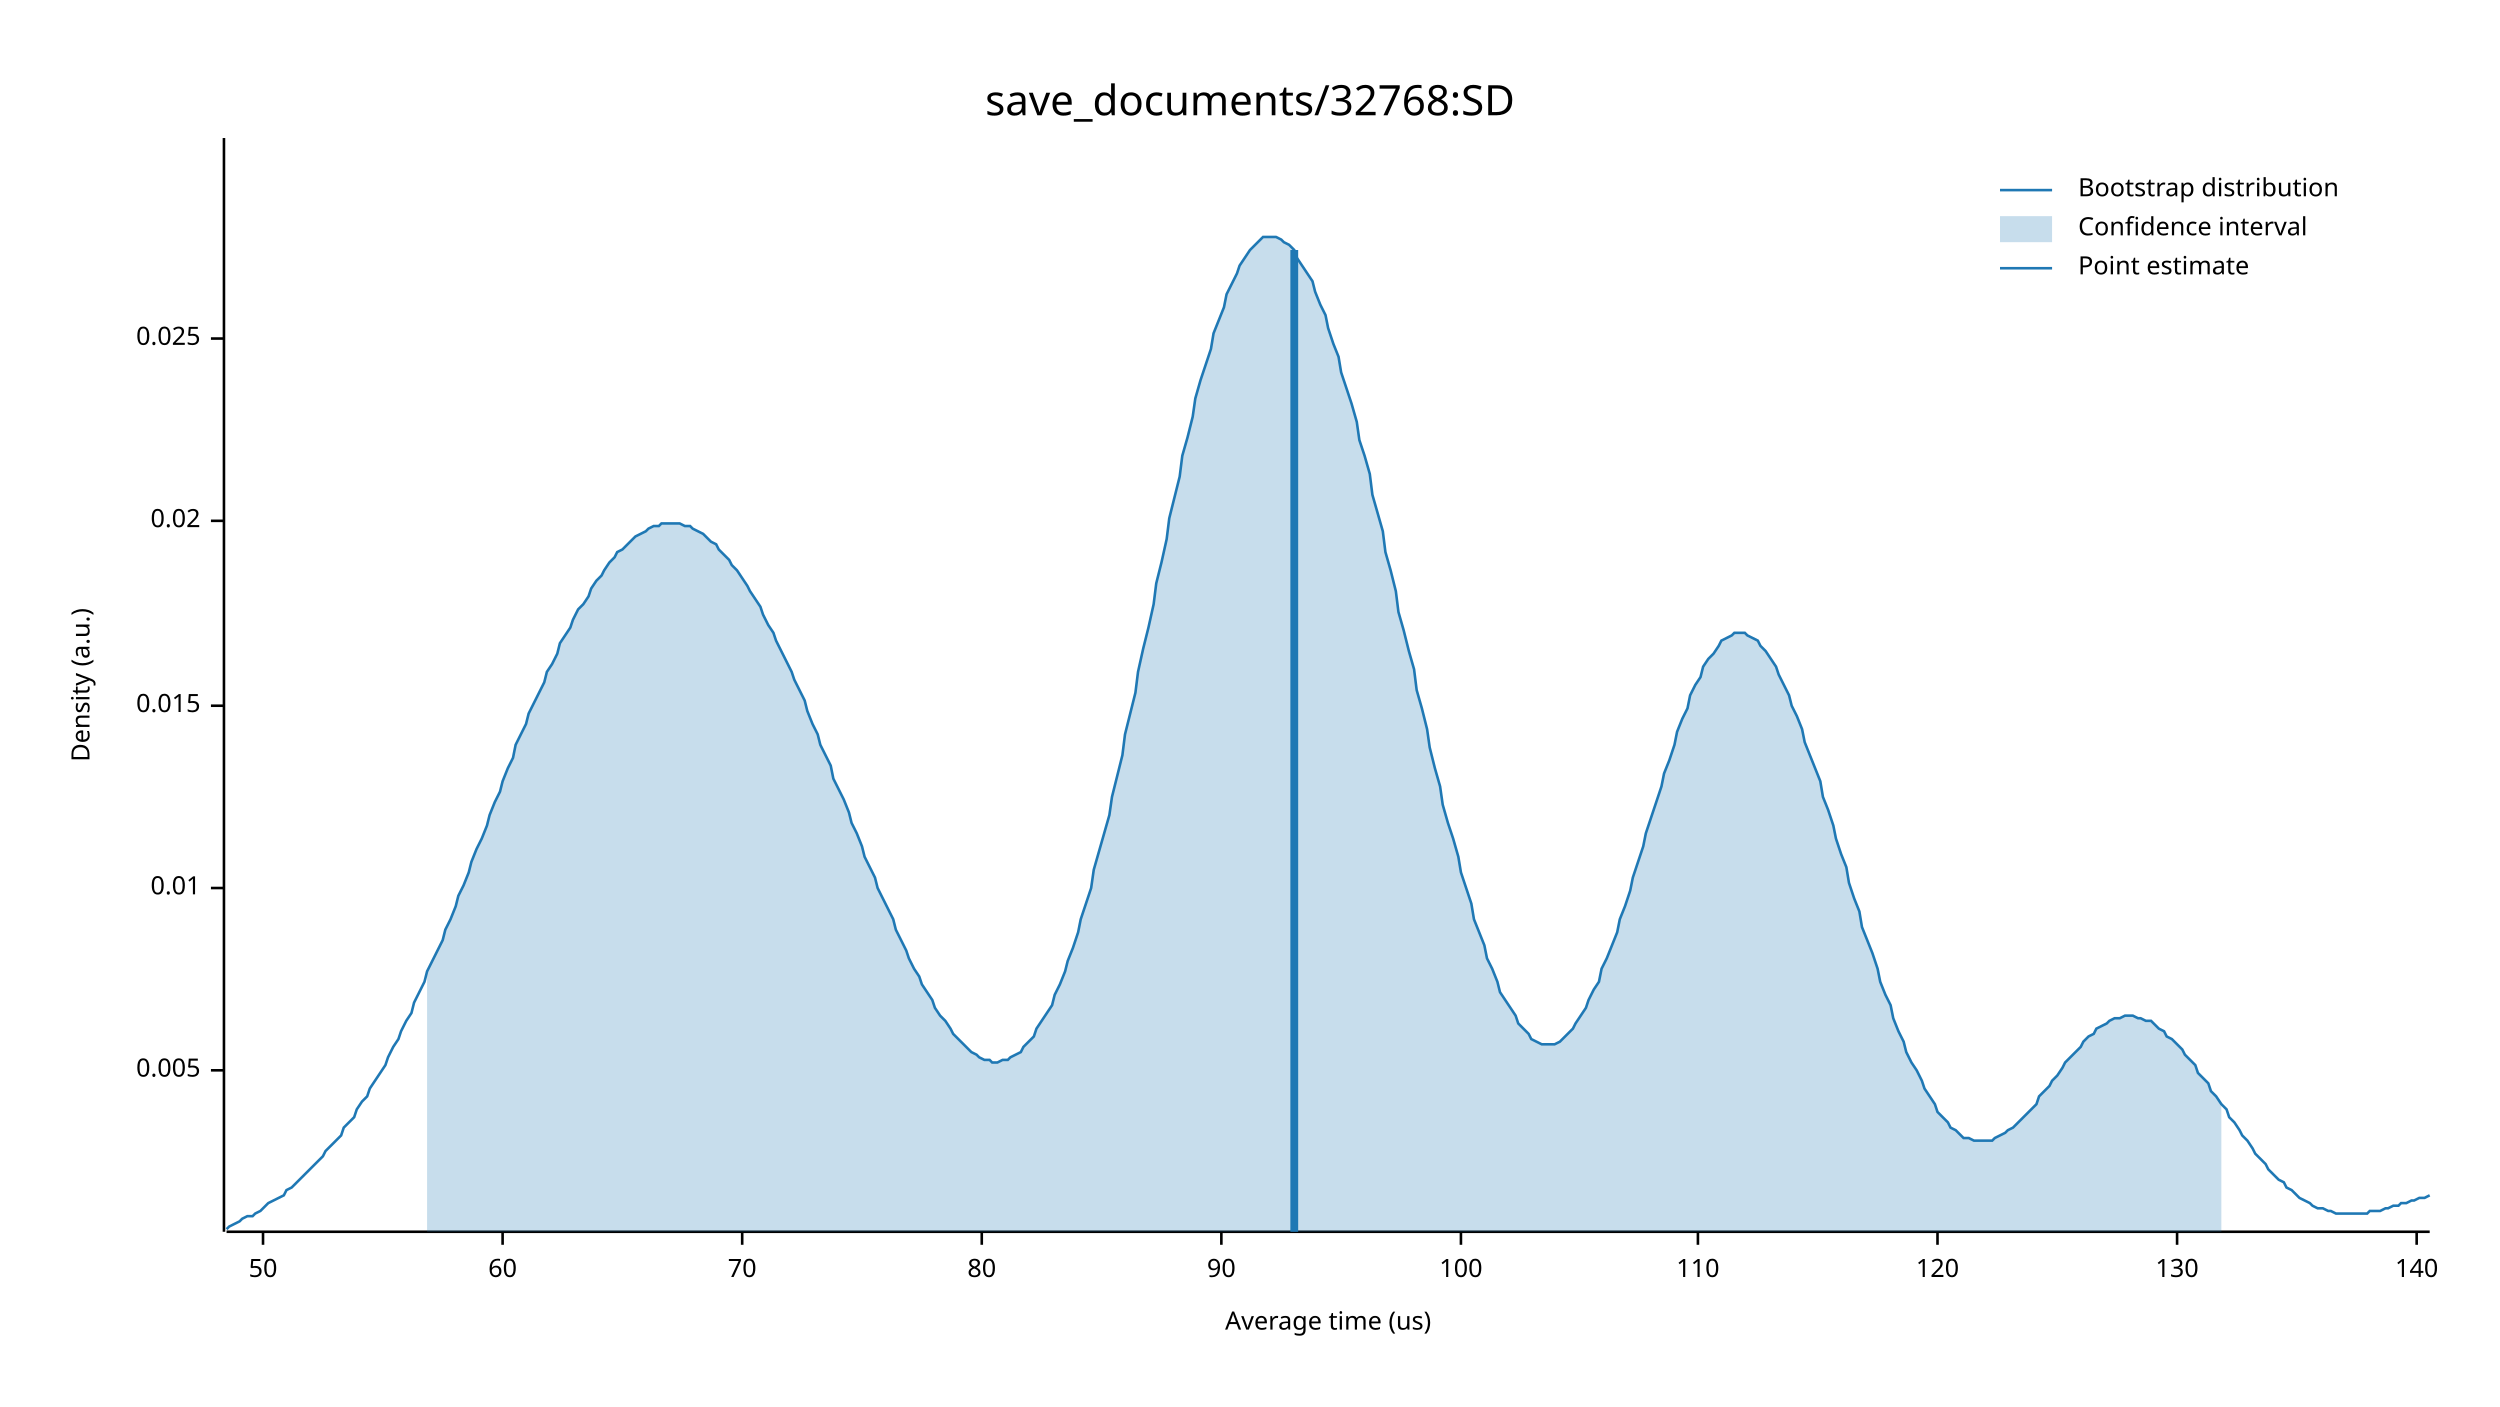
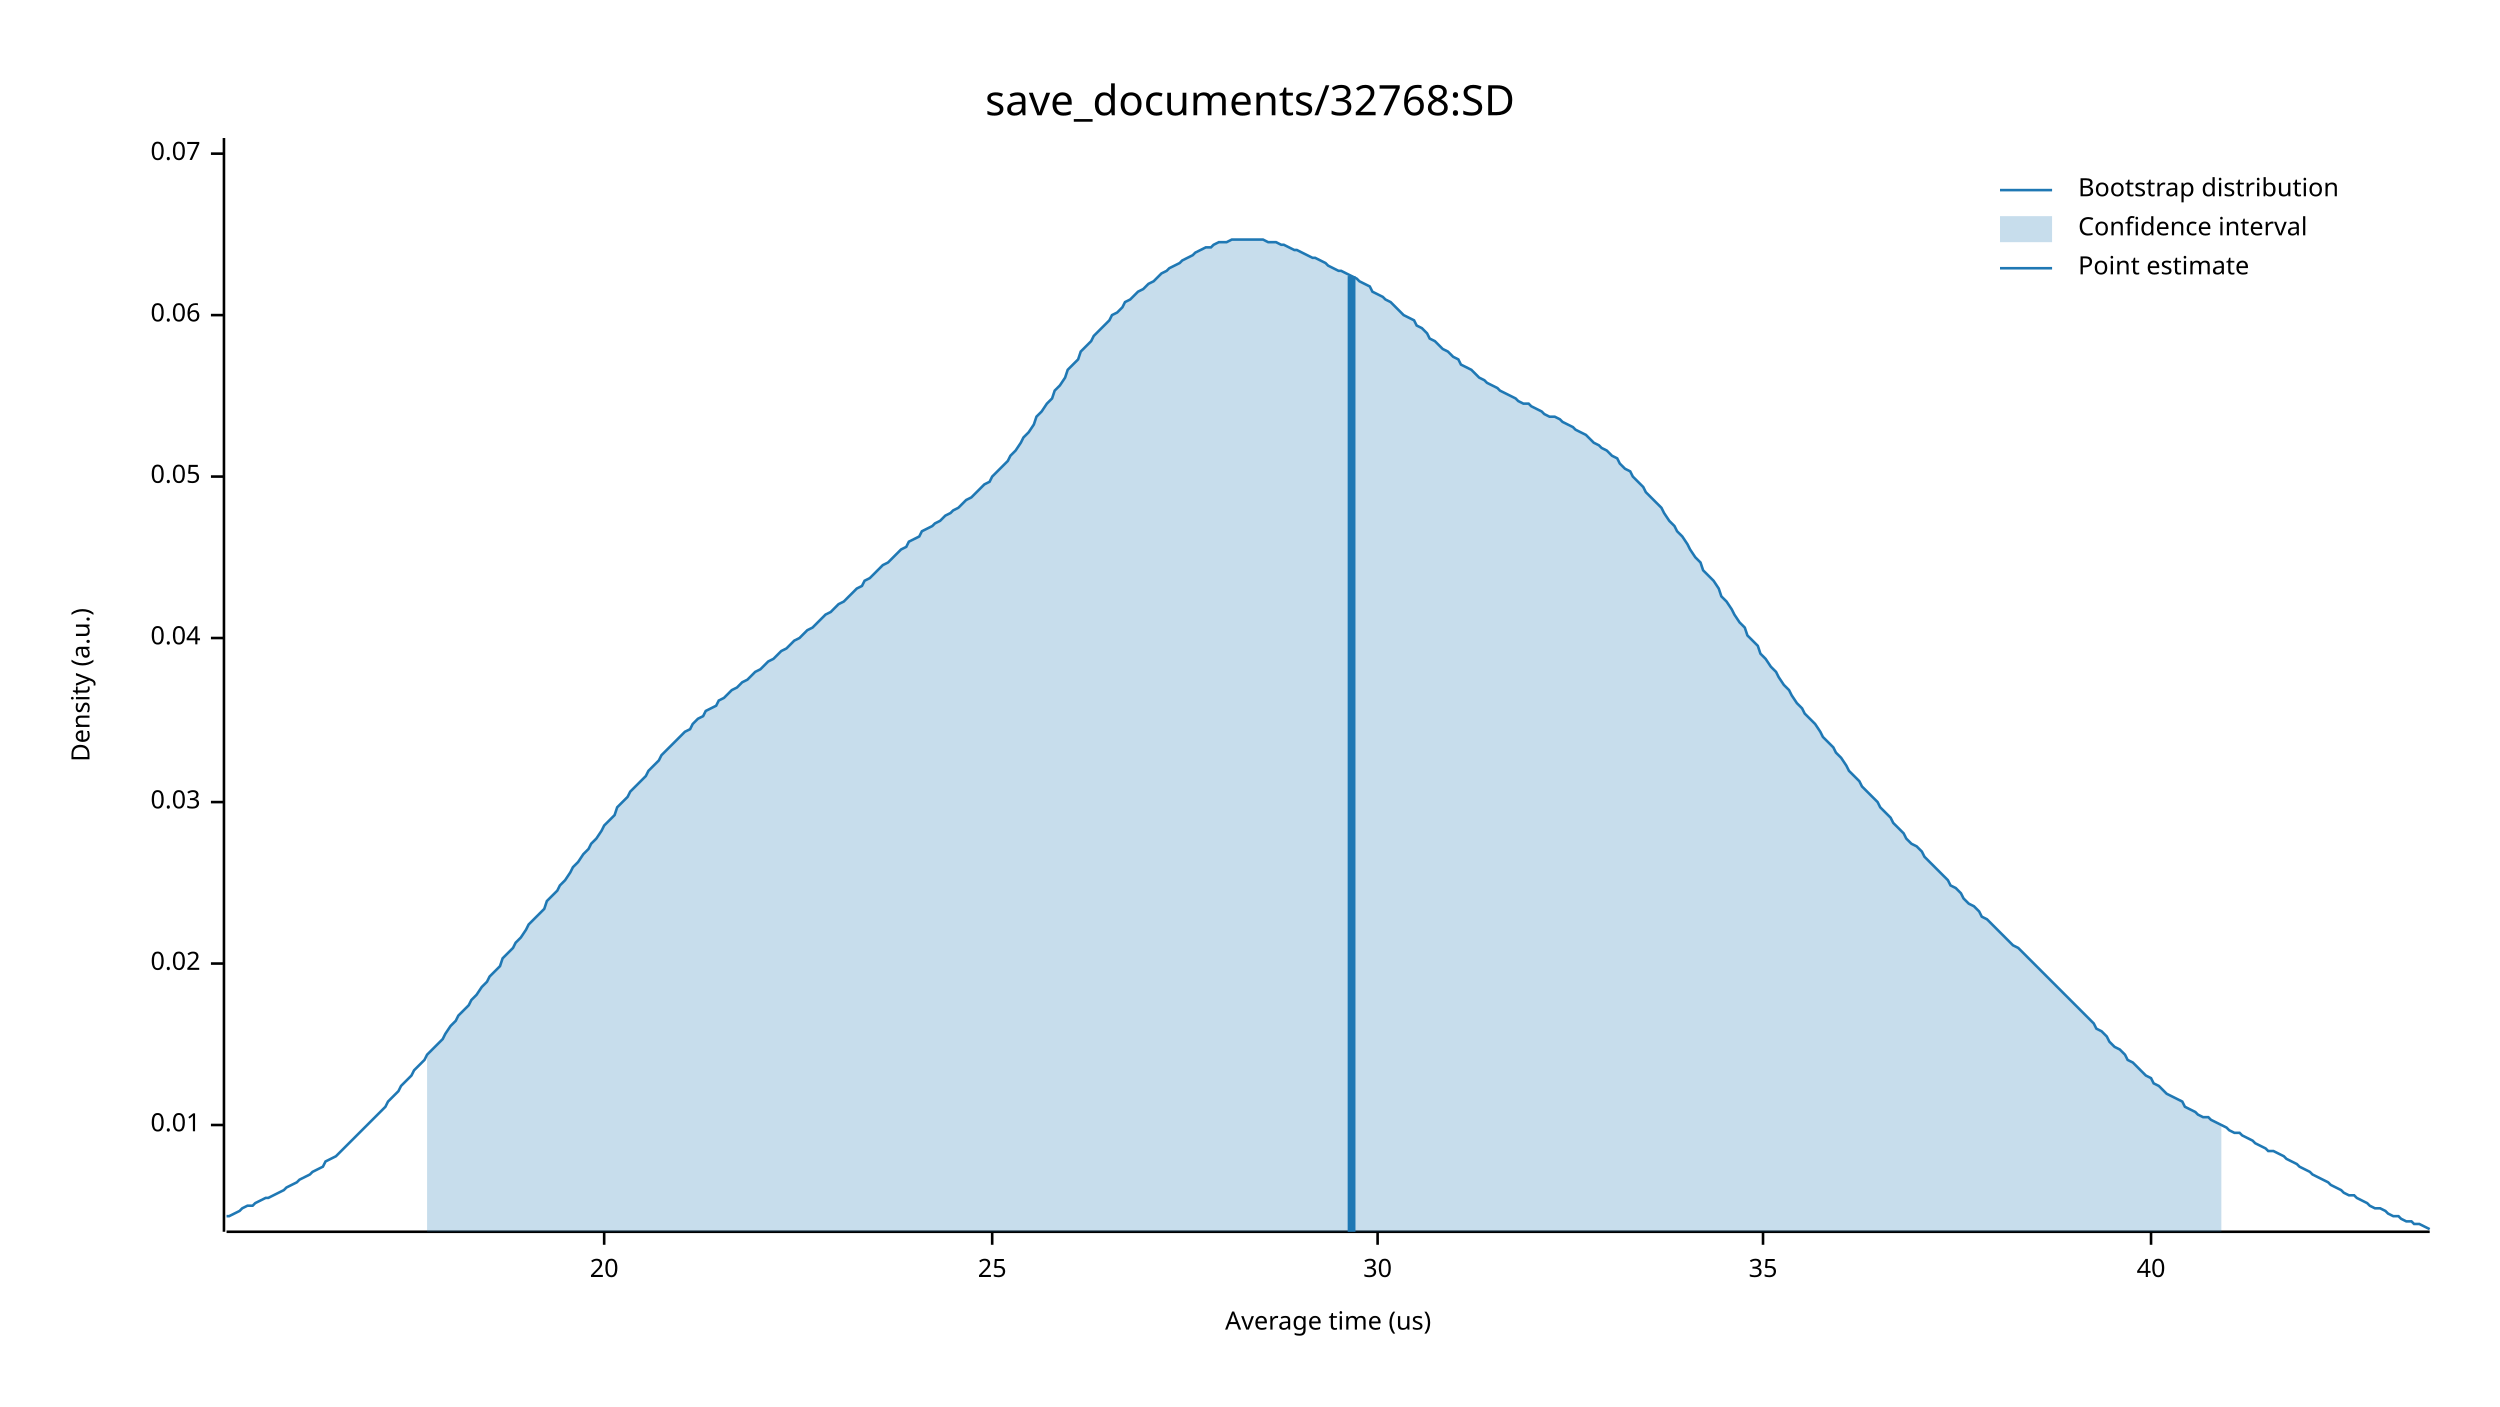
<svg xmlns="http://www.w3.org/2000/svg" width="960" height="540" viewBox="0 0 960 540">
  <text x="480" y="32" dy="0.76em" text-anchor="middle" font-family="sans-serif" font-size="16.129" opacity="1" fill="#000000">
save_documents/32768:SD
</text>
  <text x="27" y="263" dy="0.76em" text-anchor="middle" font-family="sans-serif" font-size="9.677" opacity="1" fill="#000000" transform="rotate(270, 27, 263)">
Density (a.u.)
</text>
  <text x="510" y="513" dy="-0.5ex" text-anchor="middle" font-family="sans-serif" font-size="9.677" opacity="1" fill="#000000">
Average time (us)
</text>
  <polyline fill="none" opacity="1" stroke="#000000" stroke-width="1" points="86,53 86,473 " />
-   <text x="77" y="411" dy="0.5ex" text-anchor="end" font-family="sans-serif" font-size="9.677" opacity="1" fill="#000000">
- 0.005
- </text>
-   <polyline fill="none" opacity="1" stroke="#000000" stroke-width="1" points="81,411 86,411 " />
-   <text x="77" y="341" dy="0.5ex" text-anchor="end" font-family="sans-serif" font-size="9.677" opacity="1" fill="#000000">
+   <text x="77" y="432" dy="0.5ex" text-anchor="end" font-family="sans-serif" font-size="9.677" opacity="1" fill="#000000">
0.01
</text>
-   <polyline fill="none" opacity="1" stroke="#000000" stroke-width="1" points="81,341 86,341 " />
-   <text x="77" y="271" dy="0.5ex" text-anchor="end" font-family="sans-serif" font-size="9.677" opacity="1" fill="#000000">
- 0.015
- </text>
-   <polyline fill="none" opacity="1" stroke="#000000" stroke-width="1" points="81,271 86,271 " />
-   <text x="77" y="200" dy="0.5ex" text-anchor="end" font-family="sans-serif" font-size="9.677" opacity="1" fill="#000000">
+   <polyline fill="none" opacity="1" stroke="#000000" stroke-width="1" points="81,432 86,432 " />
+   <text x="77" y="370" dy="0.5ex" text-anchor="end" font-family="sans-serif" font-size="9.677" opacity="1" fill="#000000">
0.02
</text>
-   <polyline fill="none" opacity="1" stroke="#000000" stroke-width="1" points="81,200 86,200 " />
-   <text x="77" y="130" dy="0.5ex" text-anchor="end" font-family="sans-serif" font-size="9.677" opacity="1" fill="#000000">
- 0.025
+   <polyline fill="none" opacity="1" stroke="#000000" stroke-width="1" points="81,370 86,370 " />
+   <text x="77" y="308" dy="0.5ex" text-anchor="end" font-family="sans-serif" font-size="9.677" opacity="1" fill="#000000">
+ 0.03
</text>
-   <polyline fill="none" opacity="1" stroke="#000000" stroke-width="1" points="81,130 86,130 " />
+   <polyline fill="none" opacity="1" stroke="#000000" stroke-width="1" points="81,308 86,308 " />
+   <text x="77" y="245" dy="0.5ex" text-anchor="end" font-family="sans-serif" font-size="9.677" opacity="1" fill="#000000">
+ 0.04
+ </text>
+   <polyline fill="none" opacity="1" stroke="#000000" stroke-width="1" points="81,245 86,245 " />
+   <text x="77" y="183" dy="0.5ex" text-anchor="end" font-family="sans-serif" font-size="9.677" opacity="1" fill="#000000">
+ 0.05
+ </text>
+   <polyline fill="none" opacity="1" stroke="#000000" stroke-width="1" points="81,183 86,183 " />
+   <text x="77" y="121" dy="0.5ex" text-anchor="end" font-family="sans-serif" font-size="9.677" opacity="1" fill="#000000">
+ 0.06
+ </text>
+   <polyline fill="none" opacity="1" stroke="#000000" stroke-width="1" points="81,121 86,121 " />
+   <text x="77" y="59" dy="0.5ex" text-anchor="end" font-family="sans-serif" font-size="9.677" opacity="1" fill="#000000">
+ 0.07
+ </text>
+   <polyline fill="none" opacity="1" stroke="#000000" stroke-width="1" points="81,59 86,59 " />
  <polyline fill="none" opacity="1" stroke="#000000" stroke-width="1" points="87,473 933,473 " />
-   <text x="101" y="483" dy="0.76em" text-anchor="middle" font-family="sans-serif" font-size="9.677" opacity="1" fill="#000000">
- 50
+   <text x="232" y="483" dy="0.76em" text-anchor="middle" font-family="sans-serif" font-size="9.677" opacity="1" fill="#000000">
+ 20
</text>
-   <polyline fill="none" opacity="1" stroke="#000000" stroke-width="1" points="101,473 101,478 " />
-   <text x="193" y="483" dy="0.76em" text-anchor="middle" font-family="sans-serif" font-size="9.677" opacity="1" fill="#000000">
- 60
+   <polyline fill="none" opacity="1" stroke="#000000" stroke-width="1" points="232,473 232,478 " />
+   <text x="381" y="483" dy="0.76em" text-anchor="middle" font-family="sans-serif" font-size="9.677" opacity="1" fill="#000000">
+ 25
</text>
-   <polyline fill="none" opacity="1" stroke="#000000" stroke-width="1" points="193,473 193,478 " />
-   <text x="285" y="483" dy="0.76em" text-anchor="middle" font-family="sans-serif" font-size="9.677" opacity="1" fill="#000000">
- 70
+   <polyline fill="none" opacity="1" stroke="#000000" stroke-width="1" points="381,473 381,478 " />
+   <text x="529" y="483" dy="0.76em" text-anchor="middle" font-family="sans-serif" font-size="9.677" opacity="1" fill="#000000">
+ 30
</text>
-   <polyline fill="none" opacity="1" stroke="#000000" stroke-width="1" points="285,473 285,478 " />
-   <text x="377" y="483" dy="0.76em" text-anchor="middle" font-family="sans-serif" font-size="9.677" opacity="1" fill="#000000">
- 80
+   <polyline fill="none" opacity="1" stroke="#000000" stroke-width="1" points="529,473 529,478 " />
+   <text x="677" y="483" dy="0.76em" text-anchor="middle" font-family="sans-serif" font-size="9.677" opacity="1" fill="#000000">
+ 35
</text>
-   <polyline fill="none" opacity="1" stroke="#000000" stroke-width="1" points="377,473 377,478 " />
-   <text x="469" y="483" dy="0.76em" text-anchor="middle" font-family="sans-serif" font-size="9.677" opacity="1" fill="#000000">
- 90
+   <polyline fill="none" opacity="1" stroke="#000000" stroke-width="1" points="677,473 677,478 " />
+   <text x="826" y="483" dy="0.76em" text-anchor="middle" font-family="sans-serif" font-size="9.677" opacity="1" fill="#000000">
+ 40
</text>
-   <polyline fill="none" opacity="1" stroke="#000000" stroke-width="1" points="469,473 469,478 " />
-   <text x="561" y="483" dy="0.76em" text-anchor="middle" font-family="sans-serif" font-size="9.677" opacity="1" fill="#000000">
- 100
- </text>
-   <polyline fill="none" opacity="1" stroke="#000000" stroke-width="1" points="561,473 561,478 " />
-   <text x="652" y="483" dy="0.76em" text-anchor="middle" font-family="sans-serif" font-size="9.677" opacity="1" fill="#000000">
- 110
- </text>
-   <polyline fill="none" opacity="1" stroke="#000000" stroke-width="1" points="652,473 652,478 " />
-   <text x="744" y="483" dy="0.76em" text-anchor="middle" font-family="sans-serif" font-size="9.677" opacity="1" fill="#000000">
- 120
- </text>
-   <polyline fill="none" opacity="1" stroke="#000000" stroke-width="1" points="744,473 744,478 " />
-   <text x="836" y="483" dy="0.76em" text-anchor="middle" font-family="sans-serif" font-size="9.677" opacity="1" fill="#000000">
- 130
- </text>
-   <polyline fill="none" opacity="1" stroke="#000000" stroke-width="1" points="836,473 836,478 " />
-   <text x="928" y="483" dy="0.76em" text-anchor="middle" font-family="sans-serif" font-size="9.677" opacity="1" fill="#000000">
- 140
- </text>
-   <polyline fill="none" opacity="1" stroke="#000000" stroke-width="1" points="928,473 928,478 " />
-   <polyline fill="none" opacity="1" stroke="#1F78B4" stroke-width="1" points="87,472 88,471 90,470 92,469 93,468 95,467 97,467 98,466 100,465 102,463 103,462 105,461 107,460 109,459 110,457 112,456 114,454 115,453 117,451 119,449 120,448 122,446 124,444 125,442 127,440 129,438 131,436 132,433 134,431 136,429 137,426 139,423 141,421 142,418 144,415 146,412 148,409 149,406 151,402 153,399 154,396 156,392 158,389 159,385 161,381 163,377 164,373 166,369 168,365 170,361 171,357 173,353 175,348 176,344 178,340 180,335 181,331 183,326 185,322 187,317 188,313 190,308 192,304 193,300 195,295 197,291 198,286 200,282 202,278 203,274 205,270 207,266 209,262 210,258 212,255 214,251 215,247 217,244 219,241 220,238 222,234 224,232 226,229 227,226 229,223 231,221 232,219 234,216 236,214 237,212 239,211 241,209 242,208 244,206 246,205 248,204 249,203 251,202 253,202 254,201 256,201 258,201 259,201 261,201 263,202 265,202 266,203 268,204 270,205 271,206 273,208 275,209 276,211 278,213 280,215 281,217 283,219 285,222 287,225 288,227 290,230 292,233 293,236 295,240 297,243 298,246 300,250 302,254 304,258 305,261 307,265 309,269 310,273 312,278 314,282 315,286 317,290 319,294 320,299 322,303 324,307 326,312 327,316 329,320 331,325 332,329 334,333 336,337 337,341 339,345 341,349 343,353 344,357 346,361 348,365 349,368 351,372 353,375 354,378 356,381 358,384 359,387 361,390 363,392 365,395 366,397 368,399 370,401 371,402 373,404 375,405 376,406 378,407 380,407 381,408 383,408 385,407 387,407 388,406 390,405 392,404 393,402 395,400 397,398 398,395 400,392 402,389 404,386 405,382 407,378 409,373 410,369 412,364 414,358 415,353 417,347 419,341 420,334 422,327 424,320 426,313 427,306 429,298 431,290 432,282 434,274 436,266 437,258 439,249 441,241 443,232 444,224 446,216 448,207 449,199 451,191 453,183 454,175 456,168 458,160 459,153 461,146 463,140 465,134 466,128 468,123 470,118 471,113 473,109 475,105 476,102 478,99 480,96 482,94 483,93 485,91 487,91 488,91 490,91 492,92 493,93 495,94 497,96 498,99 500,102 502,105 504,108 505,112 507,117 509,121 510,126 512,132 514,137 515,143 517,149 519,155 521,162 522,169 524,175 526,182 527,190 529,197 531,204 532,212 534,219 536,227 537,235 539,242 541,250 543,257 544,265 546,272 548,280 549,287 551,295 553,302 554,309 556,316 558,322 560,329 561,335 563,341 565,347 566,353 568,358 570,363 571,368 573,372 575,377 576,381 578,384 580,387 582,390 583,393 585,395 587,397 588,399 590,400 592,401 593,401 595,401 597,401 599,400 600,399 602,397 604,395 605,393 607,390 609,387 610,384 612,380 614,377 615,372 617,368 619,363 621,358 622,353 624,348 626,342 627,337 629,331 631,325 632,320 634,314 636,308 638,302 639,297 641,292 643,286 644,281 646,276 648,272 649,267 651,263 653,260 654,256 656,253 658,251 660,248 661,246 663,245 665,244 666,243 668,243 670,243 671,244 673,245 675,246 676,248 678,250 680,253 682,256 683,259 685,263 687,267 688,271 690,275 692,280 693,285 695,290 697,295 699,300 700,306 702,311 704,317 705,322 707,328 709,333 710,339 712,345 714,350 715,356 717,361 719,366 721,372 722,377 724,382 726,386 727,391 729,396 731,400 732,404 734,408 736,411 738,415 739,418 741,421 743,424 744,427 746,429 748,431 749,433 751,434 753,436 754,437 756,437 758,438 760,438 761,438 763,438 765,438 766,437 768,436 770,435 771,434 773,433 775,431 777,429 778,428 780,426 782,424 783,421 785,419 787,417 788,415 790,413 792,410 793,408 795,406 797,404 799,402 800,400 802,398 804,397 805,395 807,394 809,393 810,392 812,391 814,391 816,390 817,390 819,390 821,391 822,391 824,392 826,392 827,393 829,395 831,396 832,398 834,399 836,401 838,403 839,405 841,407 843,409 844,412 846,414 848,416 849,419 851,421 853,424 855,426 856,429 858,431 860,434 861,436 863,438 865,441 866,443 868,445 870,447 871,449 873,451 875,453 877,454 878,456 880,457 882,459 883,460 885,461 887,462 888,463 890,464 892,464 894,465 895,465 897,466 899,466 900,466 902,466 904,466 905,466 907,466 909,466 910,465 912,465 914,465 916,464 917,464 919,463 921,463 922,462 924,462 926,461 927,461 929,460 931,460 933,459 " />
-   <polygon opacity="0.25" fill="#1F78B4" points="164,373 166,369 168,365 170,361 171,357 173,353 175,348 176,344 178,340 180,335 181,331 183,326 185,322 187,317 188,313 190,308 192,304 193,300 195,295 197,291 198,286 200,282 202,278 203,274 205,270 207,266 209,262 210,258 212,255 214,251 215,247 217,244 219,241 220,238 222,234 224,232 226,229 227,226 229,223 231,221 232,219 234,216 236,214 237,212 239,211 241,209 242,208 244,206 246,205 248,204 249,203 251,202 253,202 254,201 256,201 258,201 259,201 261,201 263,202 265,202 266,203 268,204 270,205 271,206 273,208 275,209 276,211 278,213 280,215 281,217 283,219 285,222 287,225 288,227 290,230 292,233 293,236 295,240 297,243 298,246 300,250 302,254 304,258 305,261 307,265 309,269 310,273 312,278 314,282 315,286 317,290 319,294 320,299 322,303 324,307 326,312 327,316 329,320 331,325 332,329 334,333 336,337 337,341 339,345 341,349 343,353 344,357 346,361 348,365 349,368 351,372 353,375 354,378 356,381 358,384 359,387 361,390 363,392 365,395 366,397 368,399 370,401 371,402 373,404 375,405 376,406 378,407 380,407 381,408 383,408 385,407 387,407 388,406 390,405 392,404 393,402 395,400 397,398 398,395 400,392 402,389 404,386 405,382 407,378 409,373 410,369 412,364 414,358 415,353 417,347 419,341 420,334 422,327 424,320 426,313 427,306 429,298 431,290 432,282 434,274 436,266 437,258 439,249 441,241 443,232 444,224 446,216 448,207 449,199 451,191 453,183 454,175 456,168 458,160 459,153 461,146 463,140 465,134 466,128 468,123 470,118 471,113 473,109 475,105 476,102 478,99 480,96 482,94 483,93 485,91 487,91 488,91 490,91 492,92 493,93 495,94 497,96 498,99 500,102 502,105 504,108 505,112 507,117 509,121 510,126 512,132 514,137 515,143 517,149 519,155 521,162 522,169 524,175 526,182 527,190 529,197 531,204 532,212 534,219 536,227 537,235 539,242 541,250 543,257 544,265 546,272 548,280 549,287 551,295 553,302 554,309 556,316 558,322 560,329 561,335 563,341 565,347 566,353 568,358 570,363 571,368 573,372 575,377 576,381 578,384 580,387 582,390 583,393 585,395 587,397 588,399 590,400 592,401 593,401 595,401 597,401 599,400 600,399 602,397 604,395 605,393 607,390 609,387 610,384 612,380 614,377 615,372 617,368 619,363 621,358 622,353 624,348 626,342 627,337 629,331 631,325 632,320 634,314 636,308 638,302 639,297 641,292 643,286 644,281 646,276 648,272 649,267 651,263 653,260 654,256 656,253 658,251 660,248 661,246 663,245 665,244 666,243 668,243 670,243 671,244 673,245 675,246 676,248 678,250 680,253 682,256 683,259 685,263 687,267 688,271 690,275 692,280 693,285 695,290 697,295 699,300 700,306 702,311 704,317 705,322 707,328 709,333 710,339 712,345 714,350 715,356 717,361 719,366 721,372 722,377 724,382 726,386 727,391 729,396 731,400 732,404 734,408 736,411 738,415 739,418 741,421 743,424 744,427 746,429 748,431 749,433 751,434 753,436 754,437 756,437 758,438 760,438 761,438 763,438 765,438 766,437 768,436 770,435 771,434 773,433 775,431 777,429 778,428 780,426 782,424 783,421 785,419 787,417 788,415 790,413 792,410 793,408 795,406 797,404 799,402 800,400 802,398 804,397 805,395 807,394 809,393 810,392 812,391 814,391 816,390 817,390 819,390 821,391 822,391 824,392 826,392 827,393 829,395 831,396 832,398 834,399 836,401 838,403 839,405 841,407 843,409 844,412 846,414 848,416 849,419 851,421 853,424 853,473 164,473 " />
-   <polyline fill="none" opacity="1" stroke="#1F78B4" stroke-width="3" points="497,473 497,96 " />
+   <polyline fill="none" opacity="1" stroke="#000000" stroke-width="1" points="826,473 826,478 " />
+   <polyline fill="none" opacity="1" stroke="#1F78B4" stroke-width="1" points="87,467 88,467 90,466 92,465 93,464 95,463 97,463 98,462 100,461 102,460 103,460 105,459 107,458 109,457 110,456 112,455 114,454 115,453 117,452 119,451 120,450 122,449 124,448 125,446 127,445 129,444 131,442 132,441 134,439 136,437 137,436 139,434 141,432 142,431 144,429 146,427 148,425 149,423 151,421 153,419 154,417 156,415 158,413 159,411 161,409 163,407 164,405 166,403 168,401 170,399 171,397 173,394 175,392 176,390 178,388 180,386 181,384 183,382 185,379 187,377 188,375 190,373 192,371 193,368 195,366 197,364 198,362 200,360 202,357 203,355 205,353 207,351 209,349 210,346 212,344 214,342 215,340 217,338 219,335 220,333 222,331 224,328 226,326 227,324 229,322 231,319 232,317 234,315 236,313 237,310 239,308 241,306 242,304 244,302 246,300 248,298 249,296 251,294 253,292 254,290 256,288 258,286 259,285 261,283 263,281 265,280 266,278 268,276 270,275 271,273 273,272 275,271 276,269 278,268 280,266 281,265 283,264 285,262 287,261 288,260 290,258 292,257 293,256 295,254 297,253 298,252 300,250 302,249 304,247 305,246 307,245 309,243 310,242 312,241 314,239 315,238 317,236 319,235 320,234 322,232 324,231 326,229 327,228 329,226 331,225 332,223 334,222 336,220 337,219 339,217 341,216 343,214 344,213 346,211 348,210 349,208 351,207 353,206 354,204 356,203 358,202 359,201 361,200 363,198 365,197 366,196 368,195 370,193 371,192 373,191 375,189 376,188 378,186 380,185 381,183 383,181 385,179 387,177 388,175 390,173 392,170 393,168 395,166 397,163 398,160 400,158 402,155 404,153 405,150 407,148 409,145 410,142 412,140 414,138 415,135 417,133 419,131 420,129 422,127 424,125 426,123 427,121 429,120 431,118 432,116 434,115 436,113 437,112 439,111 441,109 443,108 444,107 446,105 448,104 449,103 451,102 453,101 454,100 456,99 458,98 459,97 461,96 463,95 465,95 466,94 468,93 470,93 471,93 473,92 475,92 476,92 478,92 480,92 482,92 483,92 485,92 487,93 488,93 490,93 492,94 493,94 495,95 497,96 498,96 500,97 502,98 504,99 505,99 507,100 509,101 510,102 512,103 514,104 515,104 517,105 519,106 521,107 522,108 524,109 526,110 527,112 529,113 531,114 532,115 534,116 536,118 537,119 539,121 541,122 543,123 544,125 546,126 548,128 549,130 551,131 553,133 554,134 556,135 558,137 560,138 561,140 563,141 565,142 566,143 568,145 570,146 571,147 573,148 575,149 576,150 578,151 580,152 582,153 583,154 585,155 587,155 588,156 590,157 592,158 593,159 595,160 597,160 599,161 600,162 602,163 604,164 605,165 607,166 609,167 610,168 612,170 614,171 615,172 617,173 619,175 621,176 622,178 624,180 626,181 627,183 629,185 631,187 632,189 634,191 636,193 638,195 639,197 641,200 643,202 644,204 646,206 648,209 649,211 651,214 653,216 654,219 656,221 658,223 660,226 661,229 663,231 665,234 666,236 668,239 670,241 671,244 673,246 675,248 676,251 678,253 680,256 682,258 683,260 685,263 687,265 688,267 690,270 692,272 693,274 695,276 697,278 699,281 700,283 702,285 704,287 705,289 707,291 709,294 710,296 712,298 714,300 715,302 717,304 719,306 721,308 722,310 724,312 726,314 727,316 729,318 731,320 732,322 734,324 736,325 738,327 739,329 741,331 743,333 744,334 746,336 748,338 749,340 751,341 753,343 754,345 756,347 758,348 760,350 761,352 763,353 765,355 766,356 768,358 770,360 771,361 773,363 775,364 777,366 778,367 780,369 782,371 783,372 785,374 787,376 788,377 790,379 792,381 793,382 795,384 797,386 799,388 800,389 802,391 804,393 805,395 807,396 809,398 810,400 812,402 814,403 816,405 817,407 819,408 821,410 822,411 824,413 826,414 827,416 829,417 831,419 832,420 834,421 836,422 838,423 839,425 841,426 843,427 844,428 846,429 848,429 849,430 851,431 853,432 855,433 856,434 858,435 860,435 861,436 863,437 865,438 866,439 868,440 870,441 871,442 873,442 875,443 877,444 878,445 880,446 882,447 883,448 885,449 887,450 888,451 890,452 892,453 894,454 895,455 897,456 899,457 900,458 902,459 904,459 905,460 907,461 909,462 910,463 912,464 914,464 916,465 917,466 919,467 921,467 922,468 924,469 926,469 927,470 929,470 931,471 933,472 " />
+   <polygon opacity="0.25" fill="#1F78B4" points="164,405 166,403 168,401 170,399 171,397 173,394 175,392 176,390 178,388 180,386 181,384 183,382 185,379 187,377 188,375 190,373 192,371 193,368 195,366 197,364 198,362 200,360 202,357 203,355 205,353 207,351 209,349 210,346 212,344 214,342 215,340 217,338 219,335 220,333 222,331 224,328 226,326 227,324 229,322 231,319 232,317 234,315 236,313 237,310 239,308 241,306 242,304 244,302 246,300 248,298 249,296 251,294 253,292 254,290 256,288 258,286 259,285 261,283 263,281 265,280 266,278 268,276 270,275 271,273 273,272 275,271 276,269 278,268 280,266 281,265 283,264 285,262 287,261 288,260 290,258 292,257 293,256 295,254 297,253 298,252 300,250 302,249 304,247 305,246 307,245 309,243 310,242 312,241 314,239 315,238 317,236 319,235 320,234 322,232 324,231 326,229 327,228 329,226 331,225 332,223 334,222 336,220 337,219 339,217 341,216 343,214 344,213 346,211 348,210 349,208 351,207 353,206 354,204 356,203 358,202 359,201 361,200 363,198 365,197 366,196 368,195 370,193 371,192 373,191 375,189 376,188 378,186 380,185 381,183 383,181 385,179 387,177 388,175 390,173 392,170 393,168 395,166 397,163 398,160 400,158 402,155 404,153 405,150 407,148 409,145 410,142 412,140 414,138 415,135 417,133 419,131 420,129 422,127 424,125 426,123 427,121 429,120 431,118 432,116 434,115 436,113 437,112 439,111 441,109 443,108 444,107 446,105 448,104 449,103 451,102 453,101 454,100 456,99 458,98 459,97 461,96 463,95 465,95 466,94 468,93 470,93 471,93 473,92 475,92 476,92 478,92 480,92 482,92 483,92 485,92 487,93 488,93 490,93 492,94 493,94 495,95 497,96 498,96 500,97 502,98 504,99 505,99 507,100 509,101 510,102 512,103 514,104 515,104 517,105 519,106 521,107 522,108 524,109 526,110 527,112 529,113 531,114 532,115 534,116 536,118 537,119 539,121 541,122 543,123 544,125 546,126 548,128 549,130 551,131 553,133 554,134 556,135 558,137 560,138 561,140 563,141 565,142 566,143 568,145 570,146 571,147 573,148 575,149 576,150 578,151 580,152 582,153 583,154 585,155 587,155 588,156 590,157 592,158 593,159 595,160 597,160 599,161 600,162 602,163 604,164 605,165 607,166 609,167 610,168 612,170 614,171 615,172 617,173 619,175 621,176 622,178 624,180 626,181 627,183 629,185 631,187 632,189 634,191 636,193 638,195 639,197 641,200 643,202 644,204 646,206 648,209 649,211 651,214 653,216 654,219 656,221 658,223 660,226 661,229 663,231 665,234 666,236 668,239 670,241 671,244 673,246 675,248 676,251 678,253 680,256 682,258 683,260 685,263 687,265 688,267 690,270 692,272 693,274 695,276 697,278 699,281 700,283 702,285 704,287 705,289 707,291 709,294 710,296 712,298 714,300 715,302 717,304 719,306 721,308 722,310 724,312 726,314 727,316 729,318 731,320 732,322 734,324 736,325 738,327 739,329 741,331 743,333 744,334 746,336 748,338 749,340 751,341 753,343 754,345 756,347 758,348 760,350 761,352 763,353 765,355 766,356 768,358 770,360 771,361 773,363 775,364 777,366 778,367 780,369 782,371 783,372 785,374 787,376 788,377 790,379 792,381 793,382 795,384 797,386 799,388 800,389 802,391 804,393 805,395 807,396 809,398 810,400 812,402 814,403 816,405 817,407 819,408 821,410 822,411 824,413 826,414 827,416 829,417 831,419 832,420 834,421 836,422 838,423 839,425 841,426 843,427 844,428 846,429 848,429 849,430 851,431 853,432 853,473 164,473 " />
+   <polyline fill="none" opacity="1" stroke="#1F78B4" stroke-width="3" points="519,473 519,106 " />
  <text x="798" y="68" dy="0.76em" text-anchor="start" font-family="sans-serif" font-size="9.677" opacity="1" fill="#000000">
Bootstrap distribution
</text>
  <text x="798" y="83" dy="0.76em" text-anchor="start" font-family="sans-serif" font-size="9.677" opacity="1" fill="#000000">
Confidence interval
</text>
  <text x="798" y="98" dy="0.76em" text-anchor="start" font-family="sans-serif" font-size="9.677" opacity="1" fill="#000000">
Point estimate
</text>
  <polyline fill="none" opacity="1" stroke="#1F78B4" stroke-width="1" points="768,73 788,73 " />
  <rect x="768" y="83" width="20" height="10" opacity="0.25" fill="#1F78B4" stroke="none" />
  <polyline fill="none" opacity="1" stroke="#1F78B4" stroke-width="1" points="768,103 788,103 " />
</svg>
